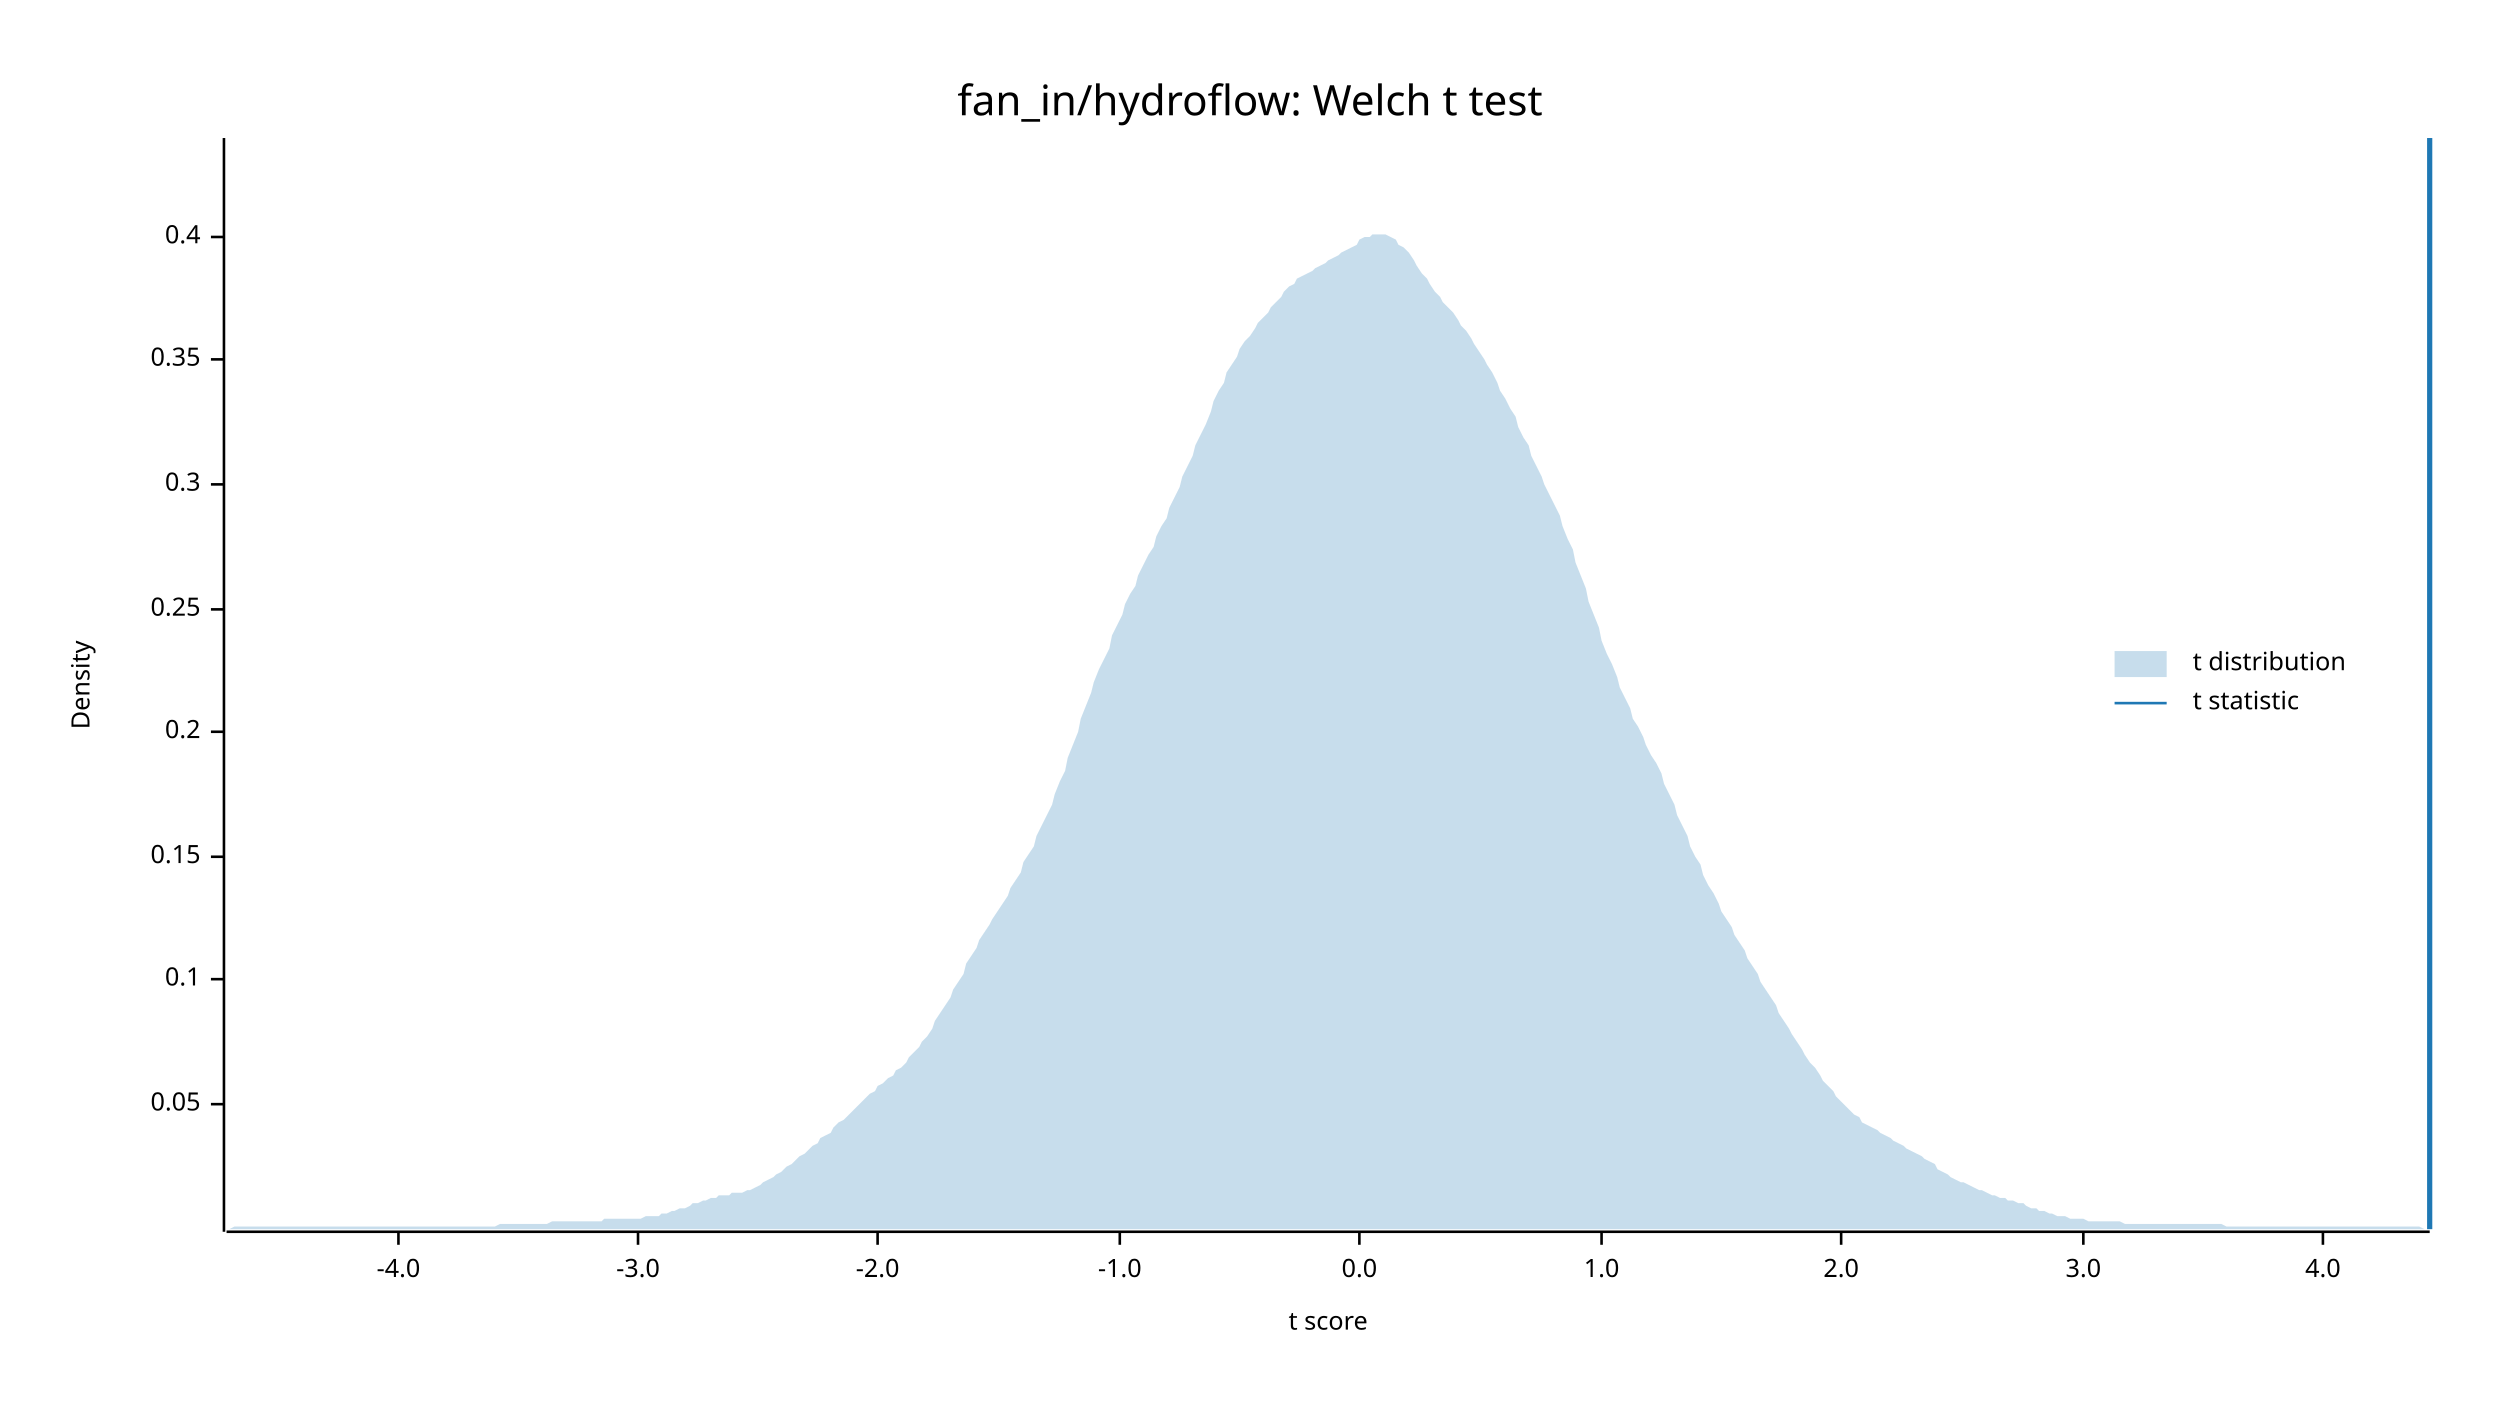
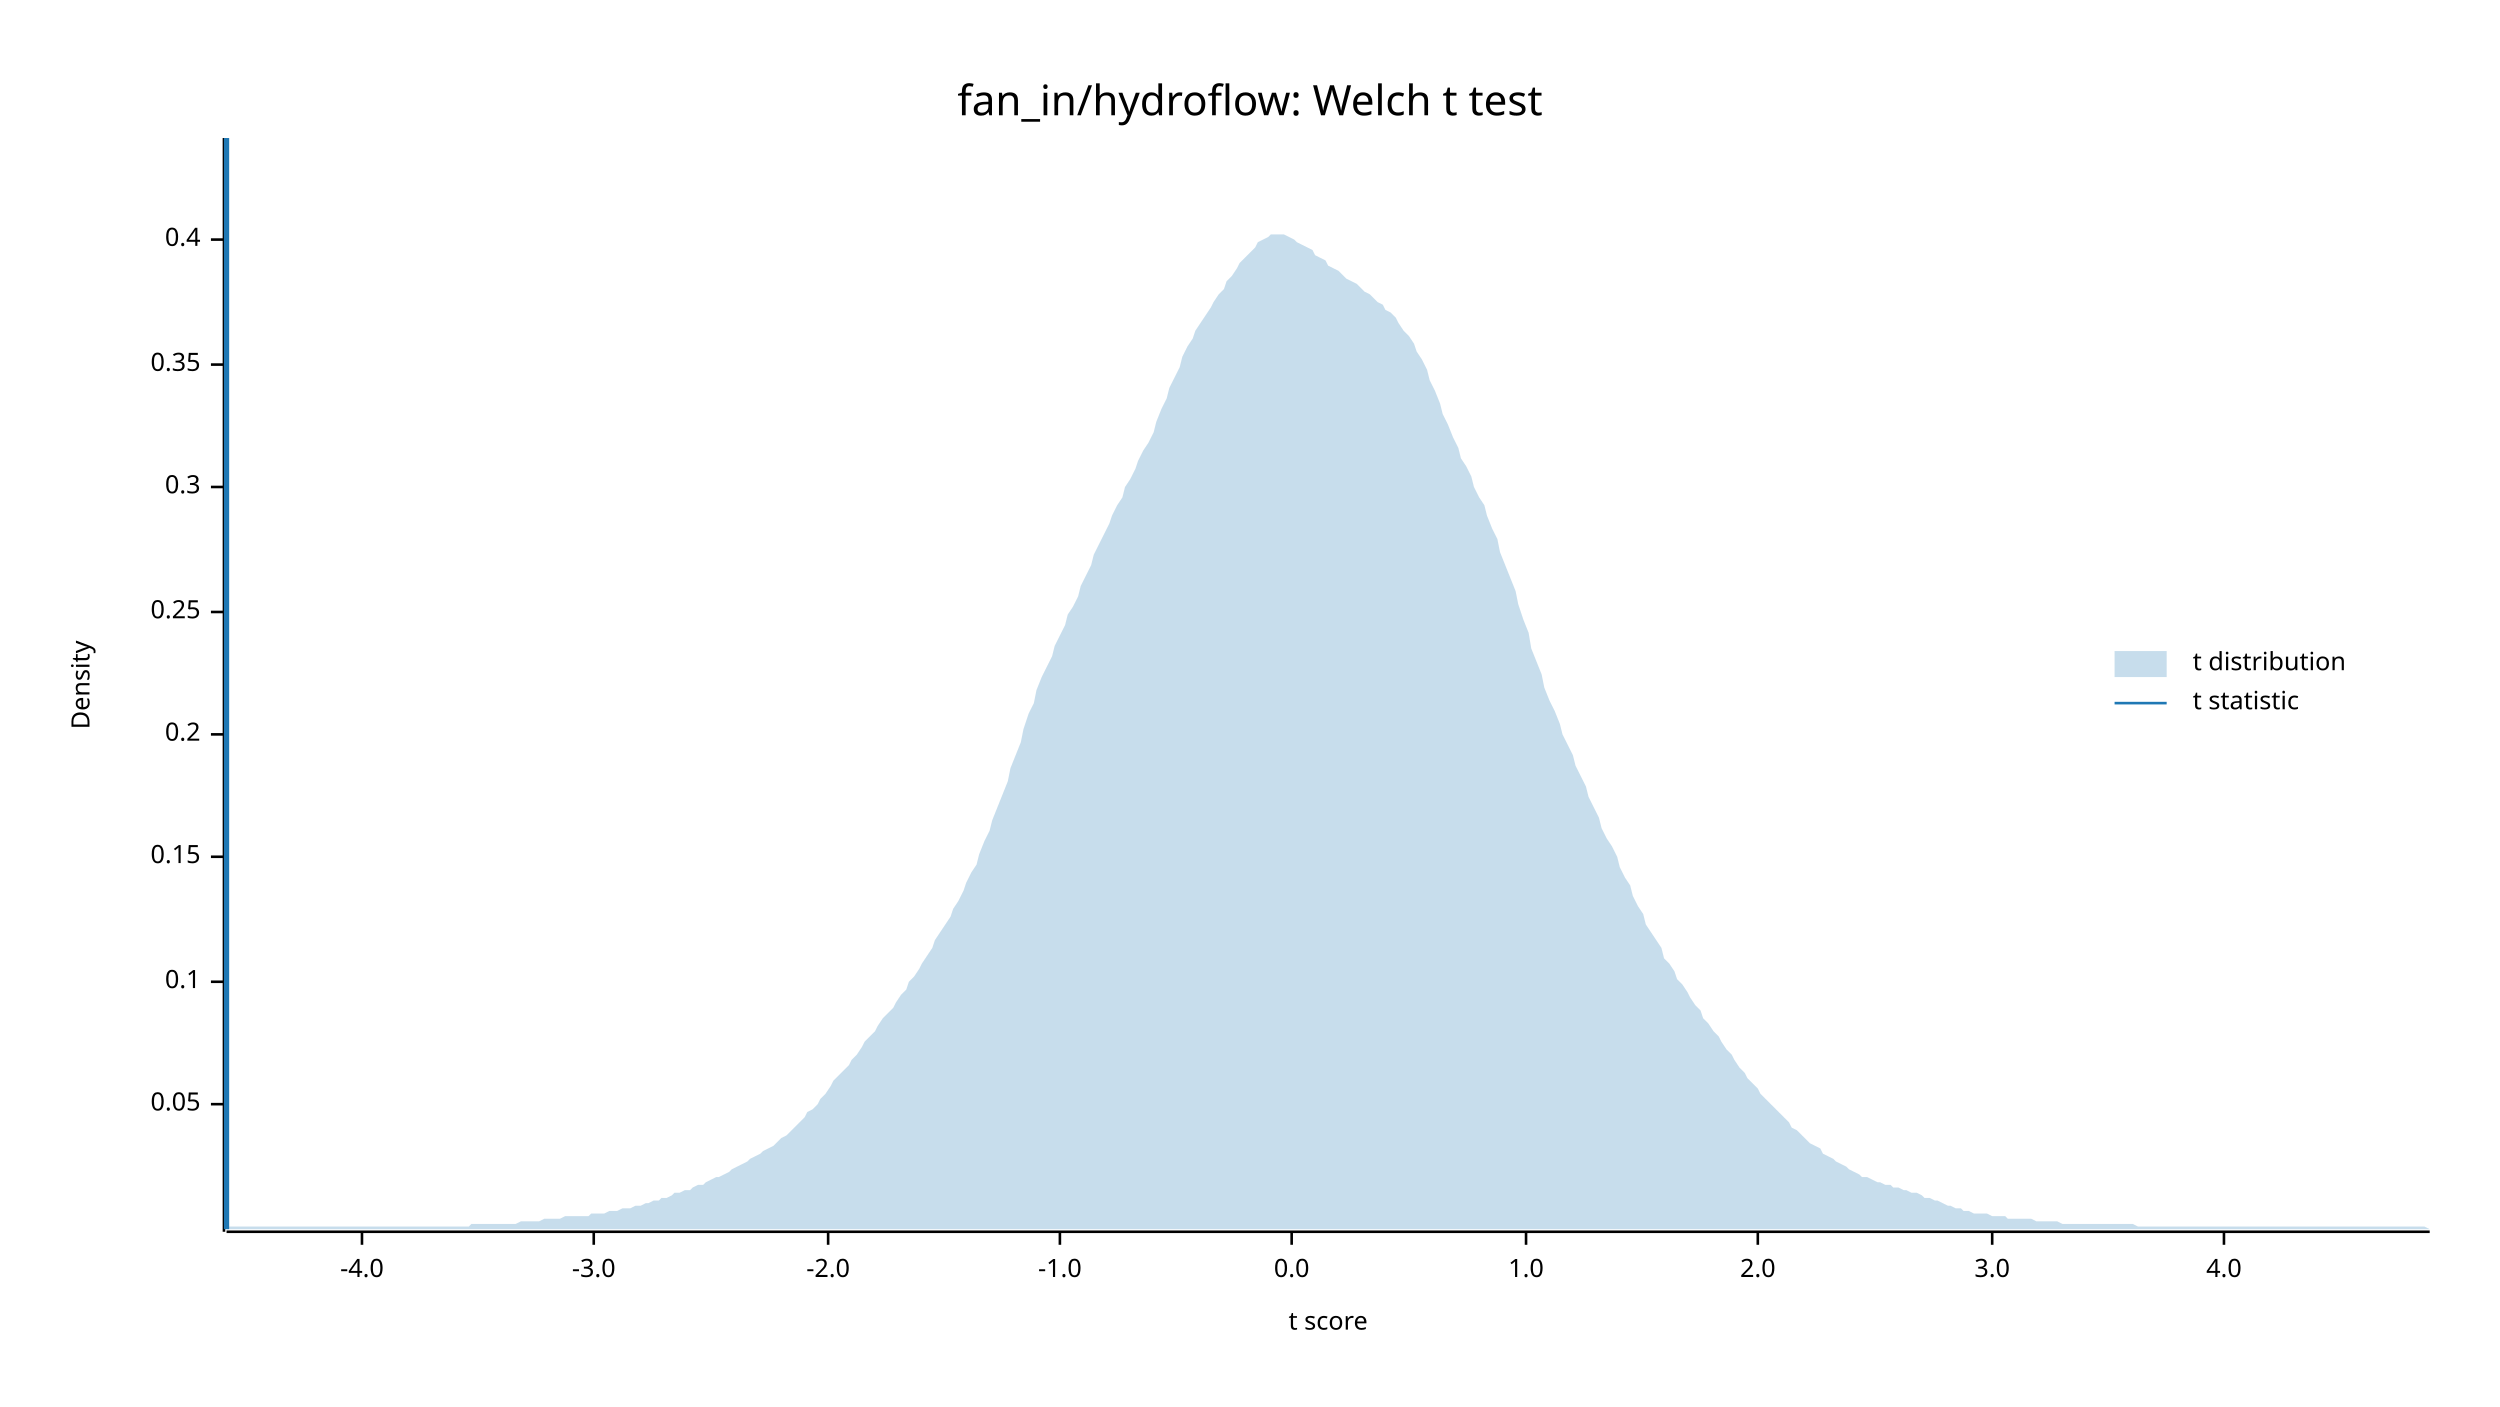
<svg xmlns="http://www.w3.org/2000/svg" width="960" height="540" viewBox="0 0 960 540">
  <text x="480" y="32" dy="0.76em" text-anchor="middle" font-family="sans-serif" font-size="16.129" opacity="1" fill="#000000">
fan_in/hydroflow: Welch t test
</text>
  <text x="27" y="263" dy="0.76em" text-anchor="middle" font-family="sans-serif" font-size="9.677" opacity="1" fill="#000000" transform="rotate(270, 27, 263)">
Density
</text>
  <text x="510" y="513" dy="-0.5ex" text-anchor="middle" font-family="sans-serif" font-size="9.677" opacity="1" fill="#000000">
t score
</text>
  <polyline fill="none" opacity="1" stroke="#000000" stroke-width="1" points="86,53 86,473 " />
  <text x="77" y="424" dy="0.5ex" text-anchor="end" font-family="sans-serif" font-size="9.677" opacity="1" fill="#000000">
0.05
</text>
  <polyline fill="none" opacity="1" stroke="#000000" stroke-width="1" points="81,424 86,424 " />
-   <text x="77" y="376" dy="0.5ex" text-anchor="end" font-family="sans-serif" font-size="9.677" opacity="1" fill="#000000">
+   <text x="77" y="377" dy="0.5ex" text-anchor="end" font-family="sans-serif" font-size="9.677" opacity="1" fill="#000000">
0.1
</text>
-   <polyline fill="none" opacity="1" stroke="#000000" stroke-width="1" points="81,376 86,376 " />
+   <polyline fill="none" opacity="1" stroke="#000000" stroke-width="1" points="81,377 86,377 " />
  <text x="77" y="329" dy="0.5ex" text-anchor="end" font-family="sans-serif" font-size="9.677" opacity="1" fill="#000000">
0.15
</text>
  <polyline fill="none" opacity="1" stroke="#000000" stroke-width="1" points="81,329 86,329 " />
-   <text x="77" y="281" dy="0.5ex" text-anchor="end" font-family="sans-serif" font-size="9.677" opacity="1" fill="#000000">
+   <text x="77" y="282" dy="0.5ex" text-anchor="end" font-family="sans-serif" font-size="9.677" opacity="1" fill="#000000">
0.2
</text>
-   <polyline fill="none" opacity="1" stroke="#000000" stroke-width="1" points="81,281 86,281 " />
-   <text x="77" y="234" dy="0.5ex" text-anchor="end" font-family="sans-serif" font-size="9.677" opacity="1" fill="#000000">
+   <polyline fill="none" opacity="1" stroke="#000000" stroke-width="1" points="81,282 86,282 " />
+   <text x="77" y="235" dy="0.5ex" text-anchor="end" font-family="sans-serif" font-size="9.677" opacity="1" fill="#000000">
0.25
</text>
-   <polyline fill="none" opacity="1" stroke="#000000" stroke-width="1" points="81,234 86,234 " />
-   <text x="77" y="186" dy="0.5ex" text-anchor="end" font-family="sans-serif" font-size="9.677" opacity="1" fill="#000000">
+   <polyline fill="none" opacity="1" stroke="#000000" stroke-width="1" points="81,235 86,235 " />
+   <text x="77" y="187" dy="0.5ex" text-anchor="end" font-family="sans-serif" font-size="9.677" opacity="1" fill="#000000">
0.3
</text>
-   <polyline fill="none" opacity="1" stroke="#000000" stroke-width="1" points="81,186 86,186 " />
-   <text x="77" y="138" dy="0.5ex" text-anchor="end" font-family="sans-serif" font-size="9.677" opacity="1" fill="#000000">
+   <polyline fill="none" opacity="1" stroke="#000000" stroke-width="1" points="81,187 86,187 " />
+   <text x="77" y="140" dy="0.5ex" text-anchor="end" font-family="sans-serif" font-size="9.677" opacity="1" fill="#000000">
0.35
</text>
-   <polyline fill="none" opacity="1" stroke="#000000" stroke-width="1" points="81,138 86,138 " />
-   <text x="77" y="91" dy="0.5ex" text-anchor="end" font-family="sans-serif" font-size="9.677" opacity="1" fill="#000000">
+   <polyline fill="none" opacity="1" stroke="#000000" stroke-width="1" points="81,140 86,140 " />
+   <text x="77" y="92" dy="0.5ex" text-anchor="end" font-family="sans-serif" font-size="9.677" opacity="1" fill="#000000">
0.4
</text>
-   <polyline fill="none" opacity="1" stroke="#000000" stroke-width="1" points="81,91 86,91 " />
+   <polyline fill="none" opacity="1" stroke="#000000" stroke-width="1" points="81,92 86,92 " />
  <polyline fill="none" opacity="1" stroke="#000000" stroke-width="1" points="87,473 933,473 " />
-   <text x="153" y="483" dy="0.76em" text-anchor="middle" font-family="sans-serif" font-size="9.677" opacity="1" fill="#000000">
+   <text x="139" y="483" dy="0.76em" text-anchor="middle" font-family="sans-serif" font-size="9.677" opacity="1" fill="#000000">
-4.0
</text>
-   <polyline fill="none" opacity="1" stroke="#000000" stroke-width="1" points="153,473 153,478 " />
-   <text x="245" y="483" dy="0.76em" text-anchor="middle" font-family="sans-serif" font-size="9.677" opacity="1" fill="#000000">
+   <polyline fill="none" opacity="1" stroke="#000000" stroke-width="1" points="139,473 139,478 " />
+   <text x="228" y="483" dy="0.76em" text-anchor="middle" font-family="sans-serif" font-size="9.677" opacity="1" fill="#000000">
-3.0
</text>
-   <polyline fill="none" opacity="1" stroke="#000000" stroke-width="1" points="245,473 245,478 " />
-   <text x="337" y="483" dy="0.76em" text-anchor="middle" font-family="sans-serif" font-size="9.677" opacity="1" fill="#000000">
+   <polyline fill="none" opacity="1" stroke="#000000" stroke-width="1" points="228,473 228,478 " />
+   <text x="318" y="483" dy="0.76em" text-anchor="middle" font-family="sans-serif" font-size="9.677" opacity="1" fill="#000000">
-2.0
</text>
-   <polyline fill="none" opacity="1" stroke="#000000" stroke-width="1" points="337,473 337,478 " />
-   <text x="430" y="483" dy="0.76em" text-anchor="middle" font-family="sans-serif" font-size="9.677" opacity="1" fill="#000000">
+   <polyline fill="none" opacity="1" stroke="#000000" stroke-width="1" points="318,473 318,478 " />
+   <text x="407" y="483" dy="0.76em" text-anchor="middle" font-family="sans-serif" font-size="9.677" opacity="1" fill="#000000">
-1.0
</text>
-   <polyline fill="none" opacity="1" stroke="#000000" stroke-width="1" points="430,473 430,478 " />
-   <text x="522" y="483" dy="0.76em" text-anchor="middle" font-family="sans-serif" font-size="9.677" opacity="1" fill="#000000">
+   <polyline fill="none" opacity="1" stroke="#000000" stroke-width="1" points="407,473 407,478 " />
+   <text x="496" y="483" dy="0.76em" text-anchor="middle" font-family="sans-serif" font-size="9.677" opacity="1" fill="#000000">
0.0
</text>
-   <polyline fill="none" opacity="1" stroke="#000000" stroke-width="1" points="522,473 522,478 " />
-   <text x="615" y="483" dy="0.76em" text-anchor="middle" font-family="sans-serif" font-size="9.677" opacity="1" fill="#000000">
+   <polyline fill="none" opacity="1" stroke="#000000" stroke-width="1" points="496,473 496,478 " />
+   <text x="586" y="483" dy="0.76em" text-anchor="middle" font-family="sans-serif" font-size="9.677" opacity="1" fill="#000000">
1.0
</text>
-   <polyline fill="none" opacity="1" stroke="#000000" stroke-width="1" points="615,473 615,478 " />
-   <text x="707" y="483" dy="0.76em" text-anchor="middle" font-family="sans-serif" font-size="9.677" opacity="1" fill="#000000">
+   <polyline fill="none" opacity="1" stroke="#000000" stroke-width="1" points="586,473 586,478 " />
+   <text x="675" y="483" dy="0.76em" text-anchor="middle" font-family="sans-serif" font-size="9.677" opacity="1" fill="#000000">
2.0
</text>
-   <polyline fill="none" opacity="1" stroke="#000000" stroke-width="1" points="707,473 707,478 " />
-   <text x="800" y="483" dy="0.76em" text-anchor="middle" font-family="sans-serif" font-size="9.677" opacity="1" fill="#000000">
+   <polyline fill="none" opacity="1" stroke="#000000" stroke-width="1" points="675,473 675,478 " />
+   <text x="765" y="483" dy="0.76em" text-anchor="middle" font-family="sans-serif" font-size="9.677" opacity="1" fill="#000000">
3.0
</text>
-   <polyline fill="none" opacity="1" stroke="#000000" stroke-width="1" points="800,473 800,478 " />
-   <text x="892" y="483" dy="0.76em" text-anchor="middle" font-family="sans-serif" font-size="9.677" opacity="1" fill="#000000">
+   <polyline fill="none" opacity="1" stroke="#000000" stroke-width="1" points="765,473 765,478 " />
+   <text x="854" y="483" dy="0.76em" text-anchor="middle" font-family="sans-serif" font-size="9.677" opacity="1" fill="#000000">
4.0
</text>
-   <polyline fill="none" opacity="1" stroke="#000000" stroke-width="1" points="892,473 892,478 " />
-   <polygon opacity="0.25" fill="#1F78B4" points="87,472 88,472 90,471 92,471 93,471 95,471 97,471 98,471 100,471 102,471 103,471 105,471 107,471 109,471 110,471 112,471 114,471 115,471 117,471 119,471 120,471 122,471 124,471 125,471 127,471 129,471 131,471 132,471 134,471 136,471 137,471 139,471 141,471 142,471 144,471 146,471 148,471 149,471 151,471 153,471 154,471 156,471 158,471 159,471 161,471 163,471 164,471 166,471 168,471 170,471 171,471 173,471 175,471 176,471 178,471 180,471 181,471 183,471 185,471 187,471 188,471 190,471 192,470 193,470 195,470 197,470 198,470 200,470 202,470 203,470 205,470 207,470 209,470 210,470 212,469 214,469 215,469 217,469 219,469 220,469 222,469 224,469 226,469 227,469 229,469 231,469 232,468 234,468 236,468 237,468 239,468 241,468 242,468 244,468 246,468 248,467 249,467 251,467 253,467 254,466 256,466 258,465 259,465 261,464 263,464 265,463 266,462 268,462 270,461 271,461 273,460 275,460 276,459 278,459 280,459 281,458 283,458 285,458 287,457 288,457 290,456 292,455 293,454 295,453 297,452 298,451 300,450 302,448 304,447 305,446 307,444 309,443 310,442 312,440 314,439 315,437 317,436 319,435 320,433 322,431 324,430 326,428 327,427 329,425 331,423 332,422 334,420 336,419 337,417 339,416 341,414 343,413 344,411 346,410 348,408 349,406 351,404 353,402 354,400 356,398 358,395 359,392 361,389 363,386 365,383 366,380 368,377 370,374 371,370 373,367 375,364 376,361 378,358 380,355 381,353 383,350 385,347 387,344 388,341 390,338 392,335 393,331 395,328 397,325 398,321 400,317 402,313 404,309 405,305 407,300 409,296 410,291 412,286 414,281 415,276 417,271 419,266 420,262 422,257 424,253 426,249 427,244 429,240 431,236 432,232 434,228 436,225 437,221 439,217 441,213 443,210 444,206 446,202 448,199 449,195 451,191 453,187 454,183 456,179 458,175 459,171 461,167 463,163 465,158 466,154 468,150 470,147 471,143 473,140 475,137 476,134 478,131 480,129 482,126 483,124 485,122 487,120 488,118 490,116 492,114 493,112 495,110 497,109 498,107 500,106 502,105 504,104 505,103 507,102 509,101 510,100 512,99 514,98 515,97 517,96 519,95 521,94 522,92 524,91 526,91 527,90 529,90 531,90 532,90 534,91 536,92 537,94 539,95 541,97 543,100 544,102 546,105 548,107 549,109 551,112 553,114 554,116 556,118 558,120 560,123 561,125 563,127 565,130 566,132 568,135 570,138 571,140 573,143 575,147 576,150 578,153 580,157 582,160 583,164 585,168 587,171 588,175 590,179 592,183 593,186 595,190 597,194 599,198 600,202 602,207 604,211 605,216 607,221 609,226 610,231 612,236 614,241 615,246 617,251 619,255 621,260 622,264 624,268 626,272 627,276 629,279 631,283 632,286 634,290 636,293 638,297 639,301 641,305 643,309 644,313 646,317 648,321 649,325 651,329 653,332 654,336 656,340 658,343 660,347 661,350 663,353 665,356 666,359 668,362 670,365 671,368 673,371 675,374 676,377 678,380 680,383 682,386 683,389 685,392 687,395 688,397 690,400 692,403 693,405 695,408 697,410 699,413 700,415 702,417 704,419 705,421 707,423 709,425 710,426 712,428 714,429 715,431 717,432 719,433 721,434 722,435 724,436 726,437 727,438 729,439 731,440 732,441 734,442 736,443 738,444 739,445 741,446 743,447 744,449 746,450 748,451 749,452 751,453 753,454 754,454 756,455 758,456 760,457 761,457 763,458 765,459 766,459 768,460 770,460 771,461 773,461 775,462 777,462 778,463 780,464 782,464 783,465 785,465 787,466 788,466 790,467 792,467 793,467 795,468 797,468 799,468 800,468 802,469 804,469 805,469 807,469 809,469 810,469 812,469 814,469 816,470 817,470 819,470 821,470 822,470 824,470 826,470 827,470 829,470 831,470 832,470 834,470 836,470 838,470 839,470 841,470 843,470 844,470 846,470 848,470 849,470 851,470 853,470 855,471 856,471 858,471 860,471 861,471 863,471 865,471 866,471 868,471 870,471 871,471 873,471 875,471 877,471 878,471 880,471 882,471 883,471 885,471 887,471 888,471 890,471 892,471 894,471 895,471 897,471 899,471 900,471 902,471 904,471 905,471 907,471 909,471 910,471 912,471 914,471 916,471 917,471 919,471 921,471 922,471 924,471 926,471 927,471 929,471 931,472 933,472 933,472 87,472 " />
-   <polyline fill="none" opacity="1" stroke="#1F78B4" stroke-width="2" points="933,472 933,53 " />
+   <polyline fill="none" opacity="1" stroke="#000000" stroke-width="1" points="854,473 854,478 " />
+   <polygon opacity="0.25" fill="#1F78B4" points="87,472 88,471 90,471 92,471 93,471 95,471 97,471 98,471 100,471 102,471 103,471 105,471 107,471 109,471 110,471 112,471 114,471 115,471 117,471 119,471 120,471 122,471 124,471 125,471 127,471 129,471 131,471 132,471 134,471 136,471 137,471 139,471 141,471 142,471 144,471 146,471 148,471 149,471 151,471 153,471 154,471 156,471 158,471 159,471 161,471 163,471 164,471 166,471 168,471 170,471 171,471 173,471 175,471 176,471 178,471 180,471 181,470 183,470 185,470 187,470 188,470 190,470 192,470 193,470 195,470 197,470 198,470 200,469 202,469 203,469 205,469 207,469 209,468 210,468 212,468 214,468 215,468 217,467 219,467 220,467 222,467 224,467 226,467 227,466 229,466 231,466 232,466 234,465 236,465 237,465 239,464 241,464 242,464 244,463 246,463 248,462 249,462 251,461 253,461 254,460 256,460 258,459 259,458 261,458 263,457 265,457 266,456 268,455 270,455 271,454 273,453 275,452 276,452 278,451 280,450 281,449 283,448 285,447 287,446 288,445 290,444 292,443 293,442 295,441 297,440 298,439 300,437 302,436 304,434 305,433 307,431 309,429 310,427 312,426 314,424 315,422 317,420 319,417 320,415 322,413 324,411 326,409 327,407 329,405 331,402 332,400 334,398 336,396 337,394 339,391 341,389 343,387 344,385 346,382 348,380 349,377 351,375 353,372 354,370 356,367 358,364 359,361 361,358 363,355 365,352 366,349 368,346 370,342 371,339 373,335 375,332 376,328 378,323 380,319 381,315 383,310 385,305 387,300 388,295 390,290 392,285 393,280 395,274 397,270 398,265 400,260 402,256 404,252 405,248 407,244 409,240 410,236 412,233 414,229 415,225 417,221 419,217 420,213 422,209 424,205 426,201 427,198 429,194 431,191 432,187 434,184 436,180 437,177 439,173 441,170 443,166 444,162 446,157 448,153 449,149 451,145 453,141 454,137 456,133 458,130 459,127 461,124 463,121 465,118 466,116 468,113 470,111 471,108 473,106 475,103 476,101 478,99 480,97 482,95 483,93 485,92 487,91 488,90 490,90 492,90 493,90 495,91 497,92 498,93 500,94 502,95 504,96 505,98 507,99 509,100 510,102 512,103 514,104 515,105 517,107 519,108 521,109 522,110 524,112 526,113 527,114 529,116 531,117 532,119 534,120 536,122 537,124 539,127 541,129 543,132 544,135 546,138 548,142 549,146 551,150 553,155 554,159 556,163 558,168 560,172 561,176 563,179 565,183 566,187 568,191 570,194 571,198 573,203 575,207 576,212 578,217 580,222 582,227 583,232 585,238 587,243 588,249 590,254 592,259 593,264 595,269 597,273 599,278 600,282 602,286 604,290 605,294 607,298 609,302 610,306 612,310 614,314 615,318 617,322 619,325 621,329 622,333 624,337 626,340 627,344 629,348 631,351 632,355 634,358 636,361 638,364 639,368 641,370 643,373 644,376 646,378 648,381 649,383 651,386 653,388 654,391 656,393 658,396 660,398 661,400 663,403 665,405 666,407 668,410 670,412 671,414 673,416 675,418 676,420 678,422 680,424 682,426 683,427 685,429 687,431 688,433 690,434 692,436 693,437 695,439 697,440 699,441 700,443 702,444 704,445 705,446 707,447 709,448 710,449 712,450 714,451 715,452 717,452 719,453 721,454 722,454 724,455 726,455 727,456 729,456 731,457 732,457 734,458 736,458 738,459 739,460 741,460 743,461 744,461 746,462 748,463 749,463 751,464 753,464 754,465 756,465 758,466 760,466 761,466 763,466 765,467 766,467 768,467 770,467 771,468 773,468 775,468 777,468 778,468 780,468 782,469 783,469 785,469 787,469 788,469 790,469 792,470 793,470 795,470 797,470 799,470 800,470 802,470 804,470 805,470 807,470 809,470 810,470 812,470 814,470 816,470 817,470 819,470 821,471 822,471 824,471 826,471 827,471 829,471 831,471 832,471 834,471 836,471 838,471 839,471 841,471 843,471 844,471 846,471 848,471 849,471 851,471 853,471 855,471 856,471 858,471 860,471 861,471 863,471 865,471 866,471 868,471 870,471 871,471 873,471 875,471 877,471 878,471 880,471 882,471 883,471 885,471 887,471 888,471 890,471 892,471 894,471 895,471 897,471 899,471 900,471 902,471 904,471 905,471 907,471 909,471 910,471 912,471 914,471 916,471 917,471 919,471 921,471 922,471 924,471 926,471 927,471 929,471 931,471 933,472 933,472 87,472 " />
+   <polyline fill="none" opacity="1" stroke="#1F78B4" stroke-width="2" points="87,472 87,53 " />
  <text x="842" y="250" dy="0.76em" text-anchor="start" font-family="sans-serif" font-size="9.677" opacity="1" fill="#000000">
t distribution
</text>
  <text x="842" y="265" dy="0.76em" text-anchor="start" font-family="sans-serif" font-size="9.677" opacity="1" fill="#000000">
t statistic
</text>
  <rect x="812" y="250" width="20" height="10" opacity="0.25" fill="#1F78B4" stroke="none" />
  <polyline fill="none" opacity="1" stroke="#1F78B4" stroke-width="1" points="812,270 832,270 " />
</svg>
